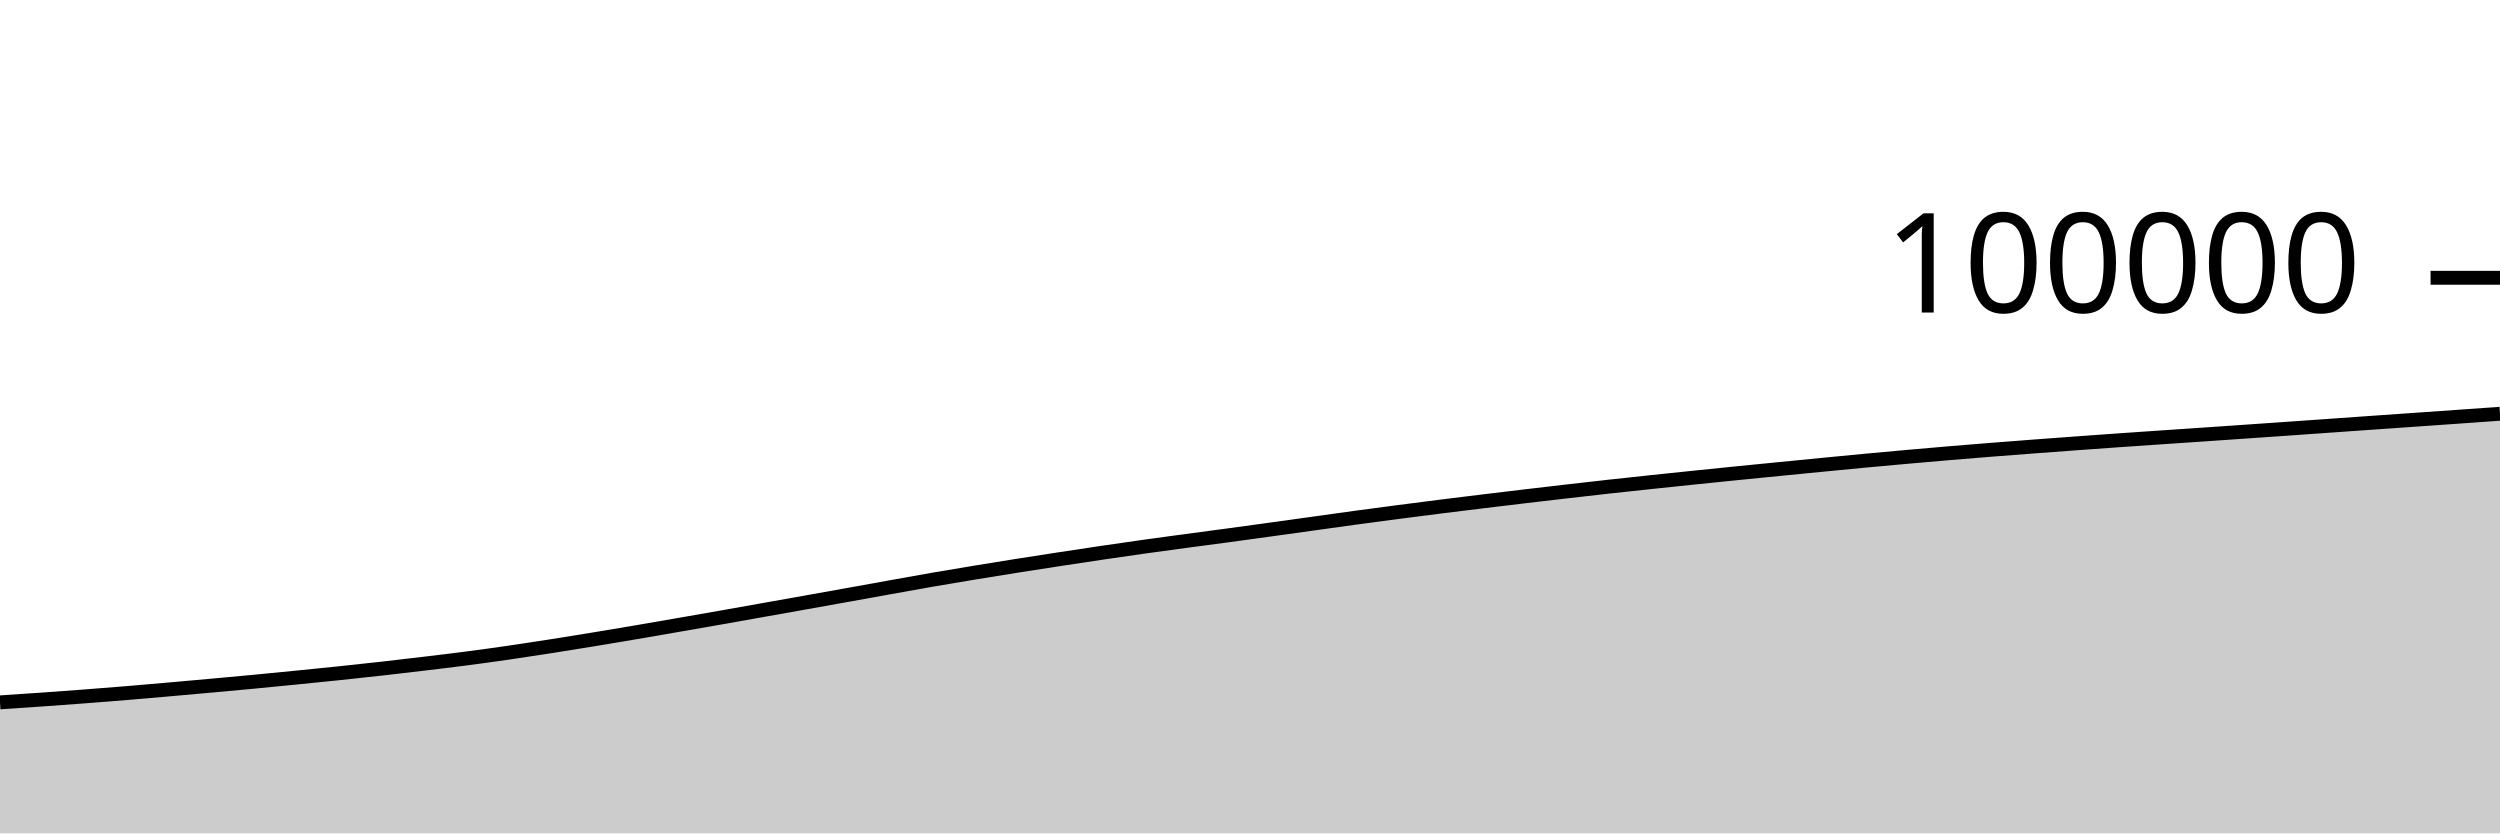
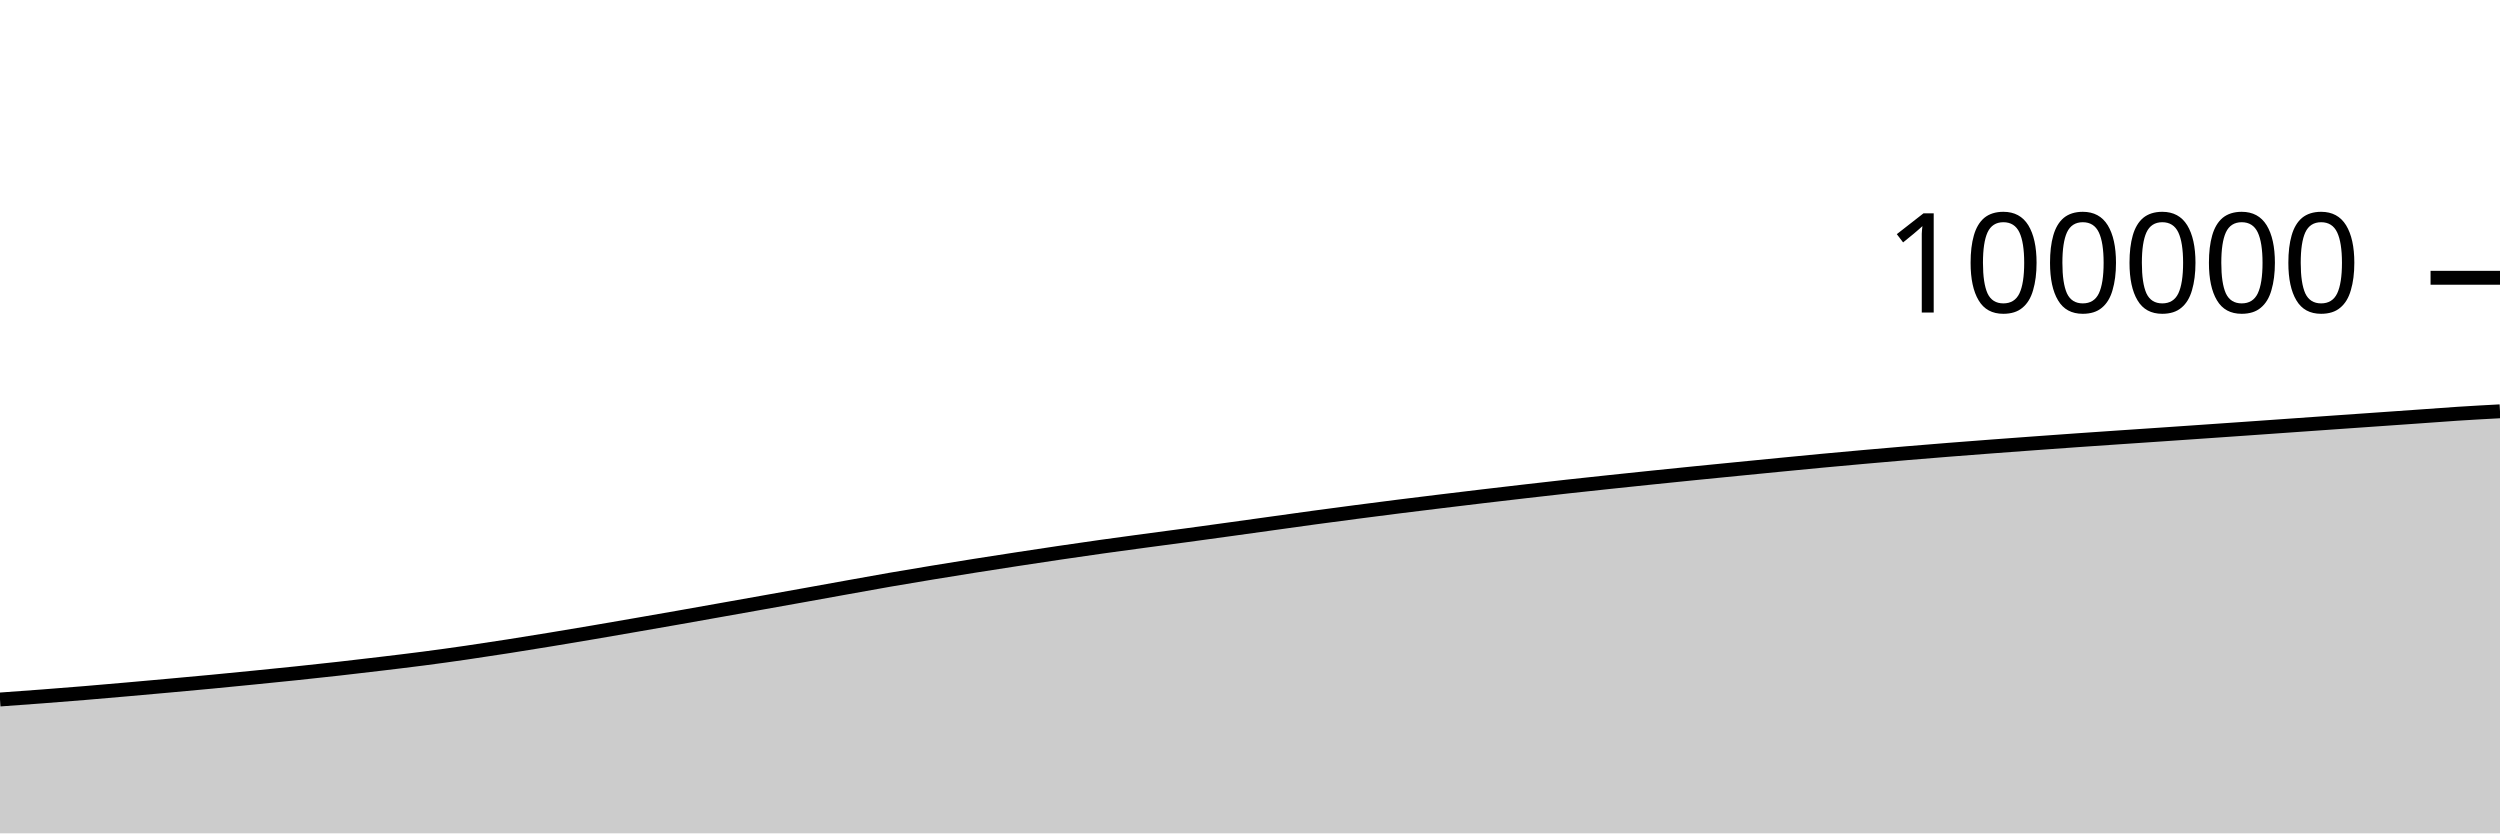
<svg xmlns="http://www.w3.org/2000/svg" viewBox="0 0 180 60">
  <g transform="translate(0,20)">
-     <path class="area" fill="rgba(0, 0, 0, 0.2)" d="M0,30.57C1.017,30.503,2.034,30.435,3.051,30.364C4.068,30.293,5.085,30.219,6.102,30.141C7.119,30.064,8.136,29.983,9.153,29.899C10.169,29.815,11.186,29.725,12.203,29.636C13.22,29.547,14.237,29.455,15.254,29.363C16.271,29.271,17.288,29.179,18.305,29.082C19.322,28.986,20.339,28.885,21.356,28.783C22.373,28.682,23.39,28.58,24.407,28.474C25.424,28.367,26.441,28.258,27.458,28.144C28.475,28.03,29.492,27.91,30.508,27.788C31.525,27.666,32.542,27.546,33.559,27.413C34.576,27.281,35.593,27.14,36.61,26.992C37.627,26.845,38.644,26.689,39.661,26.53C40.678,26.371,41.695,26.206,42.712,26.039C43.729,25.872,44.746,25.701,45.763,25.528C46.78,25.355,47.797,25.177,48.814,25.001C49.831,24.824,50.847,24.648,51.864,24.469C52.881,24.29,53.898,24.108,54.915,23.927C55.932,23.746,56.949,23.565,57.966,23.384C58.983,23.202,60,23.021,61.017,22.838C62.034,22.656,63.051,22.469,64.068,22.287C65.085,22.104,66.102,21.919,67.119,21.742C68.136,21.566,69.153,21.396,70.169,21.229C71.186,21.061,72.203,20.898,73.22,20.736C74.237,20.575,75.254,20.418,76.271,20.262C77.288,20.106,78.305,19.952,79.322,19.802C80.339,19.651,81.356,19.504,82.373,19.361C83.39,19.218,84.407,19.081,85.424,18.944C86.441,18.806,87.458,18.675,88.475,18.538C89.492,18.4,90.508,18.259,91.525,18.119C92.542,17.978,93.559,17.837,94.576,17.695C95.593,17.554,96.61,17.409,97.627,17.271C98.644,17.132,99.661,16.998,100.678,16.865C101.695,16.732,102.712,16.601,103.729,16.473C104.746,16.345,105.763,16.221,106.78,16.097C107.797,15.973,108.814,15.851,109.831,15.73C110.847,15.609,111.864,15.491,112.881,15.374C113.898,15.257,114.915,15.14,115.932,15.028C116.949,14.916,117.966,14.808,118.983,14.7C120,14.593,121.017,14.486,122.034,14.381C123.051,14.276,124.068,14.173,125.085,14.07C126.102,13.968,127.119,13.868,128.136,13.768C129.153,13.667,130.169,13.567,131.186,13.468C132.203,13.369,133.22,13.269,134.237,13.174C135.254,13.078,136.271,12.986,137.288,12.896C138.305,12.806,139.322,12.716,140.339,12.631C141.356,12.545,142.373,12.463,143.39,12.382C144.407,12.301,145.424,12.224,146.441,12.147C147.458,12.07,148.475,11.995,149.492,11.921C150.508,11.847,151.525,11.774,152.542,11.702C153.559,11.631,154.576,11.561,155.593,11.492C156.61,11.422,157.627,11.355,158.644,11.286C159.661,11.216,160.678,11.147,161.695,11.076C162.712,11.006,163.729,10.935,164.746,10.864C165.763,10.793,166.78,10.72,167.797,10.649C168.814,10.577,169.831,10.506,170.847,10.434C171.864,10.363,172.881,10.292,173.898,10.221C174.915,10.15,175.932,10.079,176.949,10.007C177.966,9.935,178.983,9.862,180,9.79L180,40C178.983,40,177.966,40,176.949,40C175.932,40,174.915,40,173.898,40C172.881,40,171.864,40,170.847,40C169.831,40,168.814,40,167.797,40C166.78,40,165.763,40,164.746,40C163.729,40,162.712,40,161.695,40C160.678,40,159.661,40,158.644,40C157.627,40,156.61,40,155.593,40C154.576,40,153.559,40,152.542,40C151.525,40,150.508,40,149.492,40C148.475,40,147.458,40,146.441,40C145.424,40,144.407,40,143.39,40C142.373,40,141.356,40,140.339,40C139.322,40,138.305,40,137.288,40C136.271,40,135.254,40,134.237,40C133.22,40,132.203,40,131.186,40C130.169,40,129.153,40,128.136,40C127.119,40,126.102,40,125.085,40C124.068,40,123.051,40,122.034,40C121.017,40,120,40,118.983,40C117.966,40,116.949,40,115.932,40C114.915,40,113.898,40,112.881,40C111.864,40,110.847,40,109.831,40C108.814,40,107.797,40,106.78,40C105.763,40,104.746,40,103.729,40C102.712,40,101.695,40,100.678,40C99.661,40,98.644,40,97.627,40C96.61,40,95.593,40,94.576,40C93.559,40,92.542,40,91.525,40C90.508,40,89.492,40,88.475,40C87.458,40,86.441,40,85.424,40C84.407,40,83.39,40,82.373,40C81.356,40,80.339,40,79.322,40C78.305,40,77.288,40,76.271,40C75.254,40,74.237,40,73.22,40C72.203,40,71.186,40,70.169,40C69.153,40,68.136,40,67.119,40C66.102,40,65.085,40,64.068,40C63.051,40,62.034,40,61.017,40C60,40,58.983,40,57.966,40C56.949,40,55.932,40,54.915,40C53.898,40,52.881,40,51.864,40C50.847,40,49.831,40,48.814,40C47.797,40,46.78,40,45.763,40C44.746,40,43.729,40,42.712,40C41.695,40,40.678,40,39.661,40C38.644,40,37.627,40,36.61,40C35.593,40,34.576,40,33.559,40C32.542,40,31.525,40,30.508,40C29.492,40,28.475,40,27.458,40C26.441,40,25.424,40,24.407,40C23.39,40,22.373,40,21.356,40C20.339,40,19.322,40,18.305,40C17.288,40,16.271,40,15.254,40C14.237,40,13.22,40,12.203,40C11.186,40,10.169,40,9.153,40C8.136,40,7.119,40,6.102,40C5.085,40,4.068,40,3.051,40C2.034,40,1.017,40,0,40Z" />
-     <path class="line" stroke="black" fill="none" d="M0,30.57C1.017,30.503,2.034,30.435,3.051,30.364C4.068,30.293,5.085,30.219,6.102,30.141C7.119,30.064,8.136,29.983,9.153,29.899C10.169,29.815,11.186,29.725,12.203,29.636C13.22,29.547,14.237,29.455,15.254,29.363C16.271,29.271,17.288,29.179,18.305,29.082C19.322,28.986,20.339,28.885,21.356,28.783C22.373,28.682,23.39,28.58,24.407,28.474C25.424,28.367,26.441,28.258,27.458,28.144C28.475,28.03,29.492,27.91,30.508,27.788C31.525,27.666,32.542,27.546,33.559,27.413C34.576,27.281,35.593,27.14,36.61,26.992C37.627,26.845,38.644,26.689,39.661,26.53C40.678,26.371,41.695,26.206,42.712,26.039C43.729,25.872,44.746,25.701,45.763,25.528C46.78,25.355,47.797,25.177,48.814,25.001C49.831,24.824,50.847,24.648,51.864,24.469C52.881,24.29,53.898,24.108,54.915,23.927C55.932,23.746,56.949,23.565,57.966,23.384C58.983,23.202,60,23.021,61.017,22.838C62.034,22.656,63.051,22.469,64.068,22.287C65.085,22.104,66.102,21.919,67.119,21.742C68.136,21.566,69.153,21.396,70.169,21.229C71.186,21.061,72.203,20.898,73.22,20.736C74.237,20.575,75.254,20.418,76.271,20.262C77.288,20.106,78.305,19.952,79.322,19.802C80.339,19.651,81.356,19.504,82.373,19.361C83.39,19.218,84.407,19.081,85.424,18.944C86.441,18.806,87.458,18.675,88.475,18.538C89.492,18.4,90.508,18.259,91.525,18.119C92.542,17.978,93.559,17.837,94.576,17.695C95.593,17.554,96.61,17.409,97.627,17.271C98.644,17.132,99.661,16.998,100.678,16.865C101.695,16.732,102.712,16.601,103.729,16.473C104.746,16.345,105.763,16.221,106.78,16.097C107.797,15.973,108.814,15.851,109.831,15.73C110.847,15.609,111.864,15.491,112.881,15.374C113.898,15.257,114.915,15.14,115.932,15.028C116.949,14.916,117.966,14.808,118.983,14.7C120,14.593,121.017,14.486,122.034,14.381C123.051,14.276,124.068,14.173,125.085,14.07C126.102,13.968,127.119,13.868,128.136,13.768C129.153,13.667,130.169,13.567,131.186,13.468C132.203,13.369,133.22,13.269,134.237,13.174C135.254,13.078,136.271,12.986,137.288,12.896C138.305,12.806,139.322,12.716,140.339,12.631C141.356,12.545,142.373,12.463,143.39,12.382C144.407,12.301,145.424,12.224,146.441,12.147C147.458,12.07,148.475,11.995,149.492,11.921C150.508,11.847,151.525,11.774,152.542,11.702C153.559,11.631,154.576,11.561,155.593,11.492C156.61,11.422,157.627,11.355,158.644,11.286C159.661,11.216,160.678,11.147,161.695,11.076C162.712,11.006,163.729,10.935,164.746,10.864C165.763,10.793,166.78,10.72,167.797,10.649C168.814,10.577,169.831,10.506,170.847,10.434C171.864,10.363,172.881,10.292,173.898,10.221C174.915,10.15,175.932,10.079,176.949,10.007C177.966,9.935,178.983,9.862,180,9.79" />
+     <path class="area" fill="rgba(0, 0, 0, 0.2)" d="M0,30.364C1.017,30.291,2.034,30.219,3.051,30.141C4.068,30.064,5.085,29.983,6.102,29.899C7.119,29.815,8.136,29.725,9.153,29.636C10.169,29.547,11.186,29.455,12.203,29.363C13.22,29.271,14.237,29.179,15.254,29.082C16.271,28.986,17.288,28.885,18.305,28.783C19.322,28.682,20.339,28.58,21.356,28.474C22.373,28.367,23.39,28.258,24.407,28.144C25.424,28.03,26.441,27.91,27.458,27.788C28.475,27.666,29.492,27.546,30.508,27.413C31.525,27.281,32.542,27.14,33.559,26.992C34.576,26.845,35.593,26.689,36.61,26.53C37.627,26.371,38.644,26.206,39.661,26.039C40.678,25.872,41.695,25.701,42.712,25.528C43.729,25.355,44.746,25.177,45.763,25.001C46.78,24.824,47.797,24.648,48.814,24.469C49.831,24.29,50.847,24.108,51.864,23.927C52.881,23.746,53.898,23.565,54.915,23.384C55.932,23.202,56.949,23.021,57.966,22.838C58.983,22.656,60,22.469,61.017,22.287C62.034,22.104,63.051,21.919,64.068,21.742C65.085,21.566,66.102,21.396,67.119,21.229C68.136,21.061,69.153,20.898,70.169,20.736C71.186,20.575,72.203,20.418,73.22,20.262C74.237,20.106,75.254,19.952,76.271,19.802C77.288,19.651,78.305,19.504,79.322,19.361C80.339,19.218,81.356,19.081,82.373,18.944C83.39,18.806,84.407,18.675,85.424,18.538C86.441,18.4,87.458,18.259,88.475,18.119C89.492,17.978,90.508,17.837,91.525,17.695C92.542,17.554,93.559,17.409,94.576,17.271C95.593,17.132,96.61,16.998,97.627,16.865C98.644,16.732,99.661,16.601,100.678,16.473C101.695,16.345,102.712,16.221,103.729,16.097C104.746,15.973,105.763,15.851,106.78,15.73C107.797,15.609,108.814,15.491,109.831,15.374C110.847,15.257,111.864,15.14,112.881,15.028C113.898,14.916,114.915,14.808,115.932,14.7C116.949,14.593,117.966,14.486,118.983,14.381C120,14.276,121.017,14.173,122.034,14.07C123.051,13.968,124.068,13.868,125.085,13.768C126.102,13.667,127.119,13.567,128.136,13.468C129.153,13.369,130.169,13.269,131.186,13.174C132.203,13.078,133.22,12.986,134.237,12.896C135.254,12.806,136.271,12.716,137.288,12.631C138.305,12.545,139.322,12.463,140.339,12.382C141.356,12.301,142.373,12.224,143.39,12.147C144.407,12.07,145.424,11.995,146.441,11.921C147.458,11.847,148.475,11.774,149.492,11.702C150.508,11.631,151.525,11.561,152.542,11.492C153.559,11.422,154.576,11.355,155.593,11.286C156.61,11.216,157.627,11.147,158.644,11.076C159.661,11.006,160.678,10.935,161.695,10.864C162.712,10.793,163.729,10.72,164.746,10.649C165.763,10.577,166.78,10.506,167.797,10.434C168.814,10.363,169.831,10.292,170.847,10.221C171.864,10.15,172.881,10.079,173.898,10.007C174.915,9.935,175.932,9.856,176.949,9.79C177.966,9.724,178.983,9.669,180,9.614L180,40C178.983,40,177.966,40,176.949,40C175.932,40,174.915,40,173.898,40C172.881,40,171.864,40,170.847,40C169.831,40,168.814,40,167.797,40C166.78,40,165.763,40,164.746,40C163.729,40,162.712,40,161.695,40C160.678,40,159.661,40,158.644,40C157.627,40,156.61,40,155.593,40C154.576,40,153.559,40,152.542,40C151.525,40,150.508,40,149.492,40C148.475,40,147.458,40,146.441,40C145.424,40,144.407,40,143.39,40C142.373,40,141.356,40,140.339,40C139.322,40,138.305,40,137.288,40C136.271,40,135.254,40,134.237,40C133.22,40,132.203,40,131.186,40C130.169,40,129.153,40,128.136,40C127.119,40,126.102,40,125.085,40C124.068,40,123.051,40,122.034,40C121.017,40,120,40,118.983,40C117.966,40,116.949,40,115.932,40C114.915,40,113.898,40,112.881,40C111.864,40,110.847,40,109.831,40C108.814,40,107.797,40,106.78,40C105.763,40,104.746,40,103.729,40C102.712,40,101.695,40,100.678,40C99.661,40,98.644,40,97.627,40C96.61,40,95.593,40,94.576,40C93.559,40,92.542,40,91.525,40C90.508,40,89.492,40,88.475,40C87.458,40,86.441,40,85.424,40C84.407,40,83.39,40,82.373,40C81.356,40,80.339,40,79.322,40C78.305,40,77.288,40,76.271,40C75.254,40,74.237,40,73.22,40C72.203,40,71.186,40,70.169,40C69.153,40,68.136,40,67.119,40C66.102,40,65.085,40,64.068,40C63.051,40,62.034,40,61.017,40C60,40,58.983,40,57.966,40C56.949,40,55.932,40,54.915,40C53.898,40,52.881,40,51.864,40C50.847,40,49.831,40,48.814,40C47.797,40,46.78,40,45.763,40C44.746,40,43.729,40,42.712,40C41.695,40,40.678,40,39.661,40C38.644,40,37.627,40,36.61,40C35.593,40,34.576,40,33.559,40C32.542,40,31.525,40,30.508,40C29.492,40,28.475,40,27.458,40C26.441,40,25.424,40,24.407,40C23.39,40,22.373,40,21.356,40C20.339,40,19.322,40,18.305,40C17.288,40,16.271,40,15.254,40C14.237,40,13.22,40,12.203,40C11.186,40,10.169,40,9.153,40C8.136,40,7.119,40,6.102,40C5.085,40,4.068,40,3.051,40C2.034,40,1.017,40,0,40Z" />
+     <path class="line" stroke="black" fill="none" d="M0,30.364C1.017,30.291,2.034,30.219,3.051,30.141C4.068,30.064,5.085,29.983,6.102,29.899C7.119,29.815,8.136,29.725,9.153,29.636C10.169,29.547,11.186,29.455,12.203,29.363C13.22,29.271,14.237,29.179,15.254,29.082C16.271,28.986,17.288,28.885,18.305,28.783C19.322,28.682,20.339,28.58,21.356,28.474C22.373,28.367,23.39,28.258,24.407,28.144C25.424,28.03,26.441,27.91,27.458,27.788C28.475,27.666,29.492,27.546,30.508,27.413C31.525,27.281,32.542,27.14,33.559,26.992C34.576,26.845,35.593,26.689,36.61,26.53C37.627,26.371,38.644,26.206,39.661,26.039C40.678,25.872,41.695,25.701,42.712,25.528C43.729,25.355,44.746,25.177,45.763,25.001C46.78,24.824,47.797,24.648,48.814,24.469C49.831,24.29,50.847,24.108,51.864,23.927C52.881,23.746,53.898,23.565,54.915,23.384C55.932,23.202,56.949,23.021,57.966,22.838C58.983,22.656,60,22.469,61.017,22.287C62.034,22.104,63.051,21.919,64.068,21.742C65.085,21.566,66.102,21.396,67.119,21.229C68.136,21.061,69.153,20.898,70.169,20.736C71.186,20.575,72.203,20.418,73.22,20.262C74.237,20.106,75.254,19.952,76.271,19.802C77.288,19.651,78.305,19.504,79.322,19.361C80.339,19.218,81.356,19.081,82.373,18.944C83.39,18.806,84.407,18.675,85.424,18.538C86.441,18.4,87.458,18.259,88.475,18.119C89.492,17.978,90.508,17.837,91.525,17.695C92.542,17.554,93.559,17.409,94.576,17.271C95.593,17.132,96.61,16.998,97.627,16.865C98.644,16.732,99.661,16.601,100.678,16.473C101.695,16.345,102.712,16.221,103.729,16.097C104.746,15.973,105.763,15.851,106.78,15.73C107.797,15.609,108.814,15.491,109.831,15.374C110.847,15.257,111.864,15.14,112.881,15.028C113.898,14.916,114.915,14.808,115.932,14.7C116.949,14.593,117.966,14.486,118.983,14.381C120,14.276,121.017,14.173,122.034,14.07C123.051,13.968,124.068,13.868,125.085,13.768C126.102,13.667,127.119,13.567,128.136,13.468C129.153,13.369,130.169,13.269,131.186,13.174C132.203,13.078,133.22,12.986,134.237,12.896C135.254,12.806,136.271,12.716,137.288,12.631C138.305,12.545,139.322,12.463,140.339,12.382C141.356,12.301,142.373,12.224,143.39,12.147C144.407,12.07,145.424,11.995,146.441,11.921C147.458,11.847,148.475,11.774,149.492,11.702C150.508,11.631,151.525,11.561,152.542,11.492C153.559,11.422,154.576,11.355,155.593,11.286C156.61,11.216,157.627,11.147,158.644,11.076C159.661,11.006,160.678,10.935,161.695,10.864C162.712,10.793,163.729,10.72,164.746,10.649C165.763,10.577,166.78,10.506,167.797,10.434C168.814,10.363,169.831,10.292,170.847,10.221C171.864,10.15,172.881,10.079,173.898,10.007C174.915,9.935,175.932,9.856,176.949,9.79C177.966,9.724,178.983,9.669,180,9.614" />
    <path class="axis-ceiling" stroke-width="1" stroke="black" fill="none" d="M175,0L180,0" />
    <text class="axis-ceiling-label" font-family="sans-serif" text-anchor="end" font-size="10px" x="170" y="2.5">100000</text>
  </g>
</svg>
